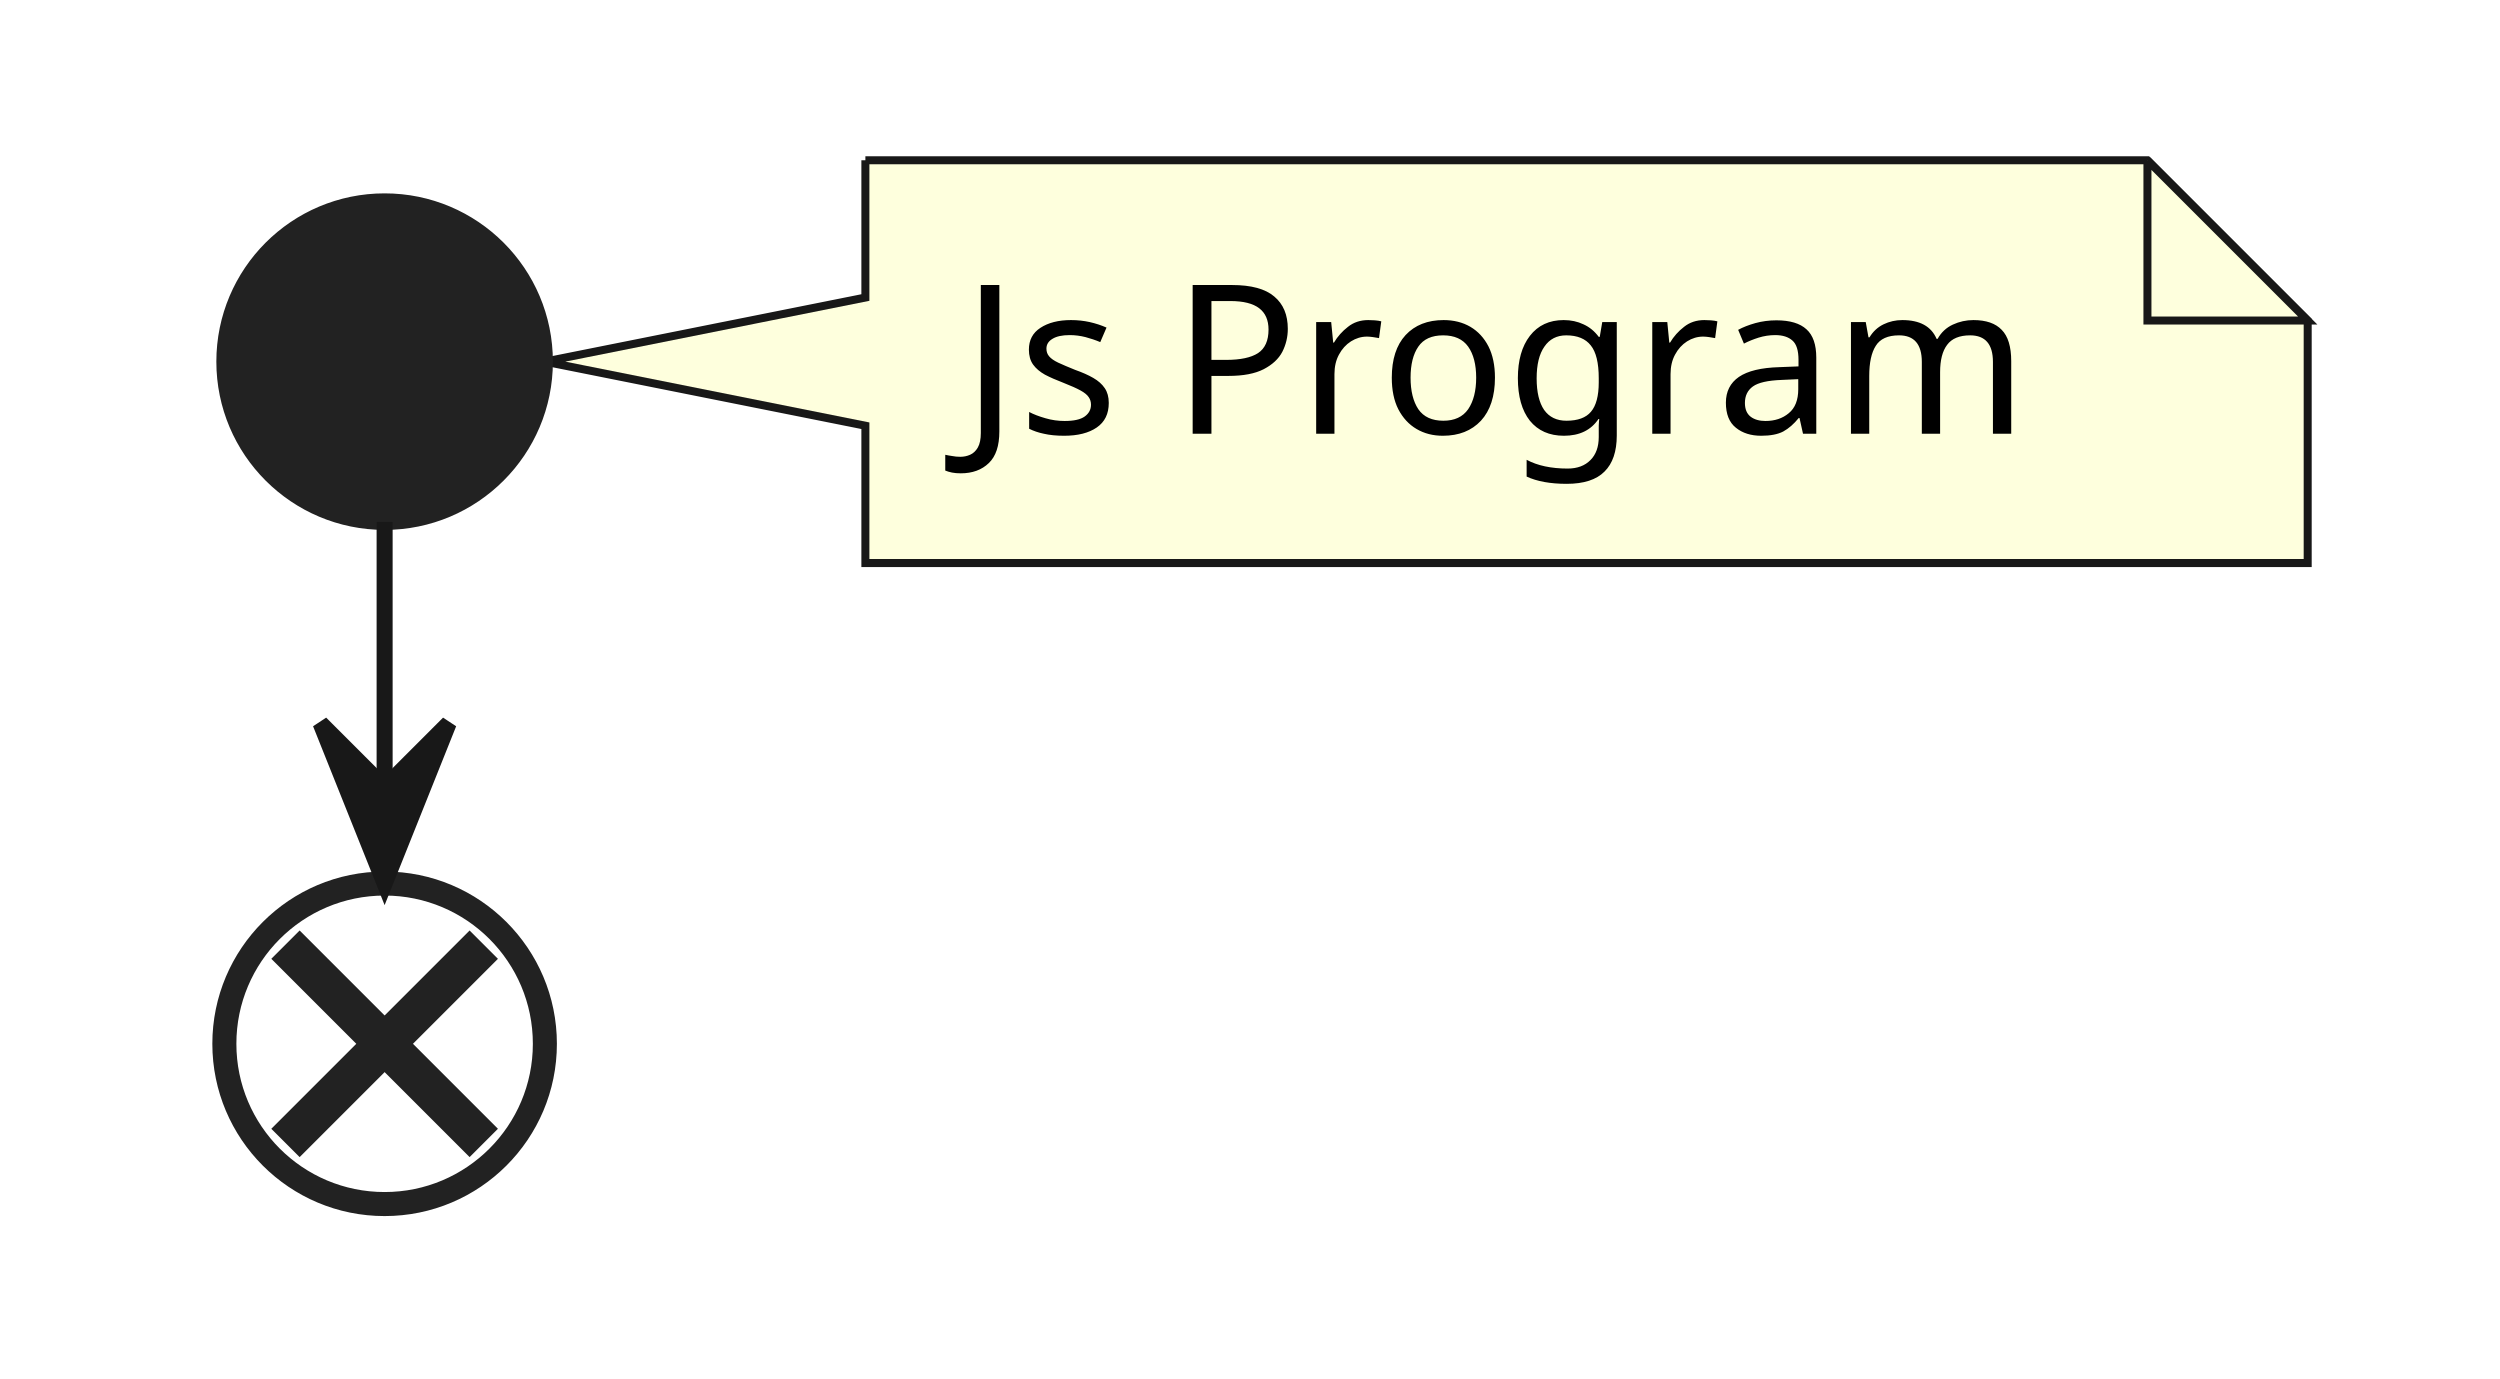
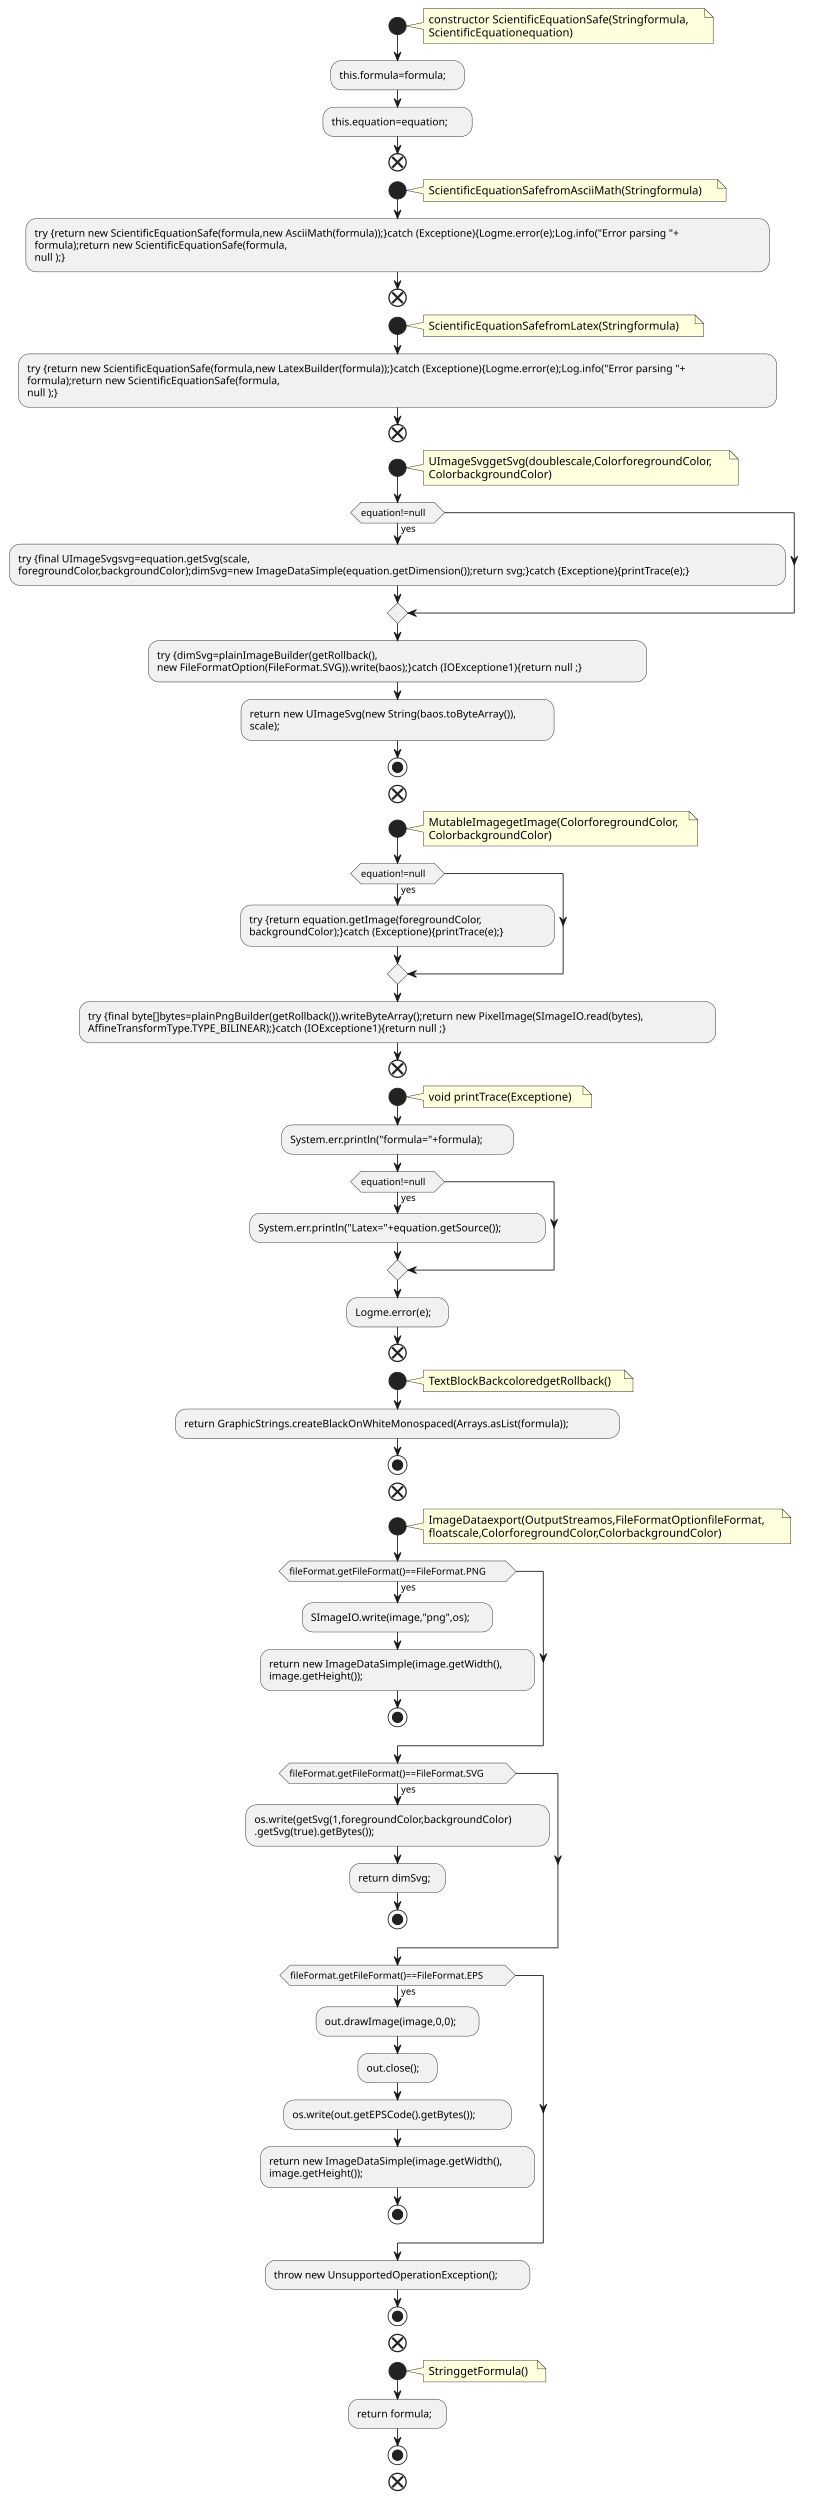
- <svg xmlns="http://www.w3.org/2000/svg" contentStyleType="text/css" height="86px" preserveAspectRatio="none" style="width:156px;height:86px;background:#FFFFFF;" version="1.1" viewBox="0 0 156 86" width="156px" zoomAndPan="magnify">
+ <svg xmlns="http://www.w3.org/2000/svg" contentStyleType="text/css" height="2899px" preserveAspectRatio="none" style="width:947px;height:2899px;background:#FFFFFF;" version="1.1" viewBox="0 0 947 2899" width="947px" zoomAndPan="magnify">
  <defs />
  <g>
-     <path d="M54,10 L54,18.566 L34,22.566 L54,26.566 L54,35.133 A0,0 0 0 0 54,35.133 L144,35.133 A0,0 0 0 0 144,35.133 L144,20 L134,10 L54,10 A0,0 0 0 0 54,10 " fill="#FEFFDD" style="stroke:#181818;stroke-width:0.5;" />
-     <path d="M134,10 L134,20 L144,20 L134,10 " fill="#FEFFDD" style="stroke:#181818;stroke-width:0.5;" />
-     <text fill="#000000" font-family="sans-serif" font-size="13" lengthAdjust="spacing" textLength="69" x="60" y="27.067">Js Program</text>
-     <ellipse cx="24" cy="22.566" fill="#222222" rx="10" ry="10" style="stroke:#222222;stroke-width:1.0;" />
-     <ellipse cx="24" cy="65.133" fill="none" rx="10" ry="10" style="stroke:#222222;stroke-width:1.5;" />
-     <line style="stroke:#222222;stroke-width:2.5;" x1="17.813" x2="30.187" y1="58.946" y2="71.32" />
-     <line style="stroke:#222222;stroke-width:2.5;" x1="30.187" x2="17.813" y1="58.946" y2="71.32" />
-     <line style="stroke:#181818;stroke-width:1.0;" x1="24" x2="24" y1="32.566" y2="55.133" />
-     <polygon fill="#181818" points="20,45.133,24,55.133,28,45.133,24,49.133" style="stroke:#181818;stroke-width:1.0;" />
+     <path d="M491,10 L491,26.133 L471,30.133 L491,34.133 L491,50.266 A0,0 0 0 0 491,50.266 L827,50.266 A0,0 0 0 0 827,50.266 L827,20 L817,10 L491,10 A0,0 0 0 0 491,10 " fill="#FEFFDD" style="stroke:#181818;stroke-width:0.5;" />
+     <path d="M817,10 L817,20 L827,20 L817,10 " fill="#FEFFDD" style="stroke:#181818;stroke-width:0.5;" />
+     <text fill="#000000" font-family="sans-serif" font-size="13" lengthAdjust="spacing" textLength="315" x="497" y="27.067">constructor ScientificEquationSafe(Stringformula,</text>
+     <text fill="#000000" font-family="sans-serif" font-size="13" lengthAdjust="spacing" textLength="174" x="497" y="42.2">ScientificEquationequation)</text>
+     <ellipse cx="461" cy="30.133" fill="#222222" rx="10" ry="10" style="stroke:#222222;stroke-width:1.0;" />
+     <rect fill="#F1F1F1" height="33.969" rx="12.5" ry="12.5" style="stroke:#181818;stroke-width:0.5;" width="155" x="383.5" y="70.266" />
+     <text fill="#000000" font-family="sans-serif" font-size="12" lengthAdjust="spacing" textLength="135" x="393.5" y="91.404">this.formula=formula;</text>
+     <rect fill="#F1F1F1" height="33.969" rx="12.5" ry="12.5" style="stroke:#181818;stroke-width:0.5;" width="173" x="374.5" y="124.234" />
+     <text fill="#000000" font-family="sans-serif" font-size="12" lengthAdjust="spacing" textLength="153" x="384.5" y="145.373">this.equation=equation;</text>
+     <ellipse cx="461" cy="188.203" fill="none" rx="10" ry="10" style="stroke:#222222;stroke-width:1.5;" />
+     <line style="stroke:#222222;stroke-width:2.5;" x1="454.813" x2="467.187" y1="182.016" y2="194.39" />
+     <line style="stroke:#222222;stroke-width:2.5;" x1="467.187" x2="454.813" y1="182.016" y2="194.39" />
+     <path d="M491,208.203 L491,216.769 L471,220.769 L491,224.769 L491,233.336 A0,0 0 0 0 491,233.336 L842,233.336 A0,0 0 0 0 842,233.336 L842,218.203 L832,208.203 L491,208.203 A0,0 0 0 0 491,208.203 " fill="#FEFFDD" style="stroke:#181818;stroke-width:0.5;" />
+     <path d="M832,208.203 L832,218.203 L842,218.203 L832,208.203 " fill="#FEFFDD" style="stroke:#181818;stroke-width:0.5;" />
+     <text fill="#000000" font-family="sans-serif" font-size="13" lengthAdjust="spacing" textLength="330" x="497" y="225.27">ScientificEquationSafefromAsciiMath(Stringformula)</text>
+     <ellipse cx="461" cy="220.769" fill="#222222" rx="10" ry="10" style="stroke:#222222;stroke-width:1.0;" />
+     <rect fill="#F1F1F1" height="61.906" rx="12.5" ry="12.5" style="stroke:#181818;stroke-width:0.5;" width="862" x="30" y="253.336" />
+     <text fill="#000000" font-family="sans-serif" font-size="12" lengthAdjust="spacing" textLength="842" x="40" y="274.475">try {return new ScientificEquationSafe(formula,new AsciiMath(formula));}catch (Exceptione){Logme.error(e);Log.info("Error parsing "+</text>
+     <text fill="#000000" font-family="sans-serif" font-size="12" lengthAdjust="spacing" textLength="324" x="40" y="288.443">formula);return new ScientificEquationSafe(formula,</text>
+     <text fill="#000000" font-family="sans-serif" font-size="12" lengthAdjust="spacing" textLength="43" x="40" y="302.412">null );}</text>
+     <ellipse cx="461" cy="345.242" fill="none" rx="10" ry="10" style="stroke:#222222;stroke-width:1.5;" />
+     <line style="stroke:#222222;stroke-width:2.5;" x1="454.813" x2="467.187" y1="339.055" y2="351.429" />
+     <line style="stroke:#222222;stroke-width:2.5;" x1="467.187" x2="454.813" y1="339.055" y2="351.429" />
+     <path d="M491,365.242 L491,373.809 L471,377.809 L491,381.809 L491,390.375 A0,0 0 0 0 491,390.375 L816,390.375 A0,0 0 0 0 816,390.375 L816,375.242 L806,365.242 L491,365.242 A0,0 0 0 0 491,365.242 " fill="#FEFFDD" style="stroke:#181818;stroke-width:0.5;" />
+     <path d="M806,365.242 L806,375.242 L816,375.242 L806,365.242 " fill="#FEFFDD" style="stroke:#181818;stroke-width:0.5;" />
+     <text fill="#000000" font-family="sans-serif" font-size="13" lengthAdjust="spacing" textLength="304" x="497" y="382.309">ScientificEquationSafefromLatex(Stringformula)</text>
+     <ellipse cx="461" cy="377.809" fill="#222222" rx="10" ry="10" style="stroke:#222222;stroke-width:1.0;" />
+     <rect fill="#F1F1F1" height="61.906" rx="12.5" ry="12.5" style="stroke:#181818;stroke-width:0.5;" width="879" x="21.5" y="410.375" />
+     <text fill="#000000" font-family="sans-serif" font-size="12" lengthAdjust="spacing" textLength="859" x="31.5" y="431.514">try {return new ScientificEquationSafe(formula,new LatexBuilder(formula));}catch (Exceptione){Logme.error(e);Log.info("Error parsing "+</text>
+     <text fill="#000000" font-family="sans-serif" font-size="12" lengthAdjust="spacing" textLength="324" x="31.5" y="445.482">formula);return new ScientificEquationSafe(formula,</text>
+     <text fill="#000000" font-family="sans-serif" font-size="12" lengthAdjust="spacing" textLength="43" x="31.5" y="459.451">null );}</text>
+     <ellipse cx="461" cy="502.281" fill="none" rx="10" ry="10" style="stroke:#222222;stroke-width:1.5;" />
+     <line style="stroke:#222222;stroke-width:2.5;" x1="454.813" x2="467.187" y1="496.094" y2="508.468" />
+     <line style="stroke:#222222;stroke-width:2.5;" x1="467.187" x2="454.813" y1="496.094" y2="508.468" />
+     <path d="M491,522.281 L491,538.414 L471,542.414 L491,546.414 L491,562.547 A0,0 0 0 0 491,562.547 L856,562.547 A0,0 0 0 0 856,562.547 L856,532.281 L846,522.281 L491,522.281 A0,0 0 0 0 491,522.281 " fill="#FEFFDD" style="stroke:#181818;stroke-width:0.5;" />
+     <path d="M846,522.281 L846,532.281 L856,532.281 L846,522.281 " fill="#FEFFDD" style="stroke:#181818;stroke-width:0.5;" />
+     <text fill="#000000" font-family="sans-serif" font-size="13" lengthAdjust="spacing" textLength="344" x="497" y="539.348">UImageSvggetSvg(doublescale,ColorforegroundColor,</text>
+     <text fill="#000000" font-family="sans-serif" font-size="13" lengthAdjust="spacing" textLength="146" x="497" y="554.481">ColorbackgroundColor)</text>
+     <ellipse cx="461" cy="542.414" fill="#222222" rx="10" ry="10" style="stroke:#222222;stroke-width:1.0;" />
+     <rect fill="#F1F1F1" height="47.938" rx="12.5" ry="12.5" style="stroke:#181818;stroke-width:0.5;" width="900" x="11" y="630.949" />
+     <text fill="#000000" font-family="sans-serif" font-size="12" lengthAdjust="spacing" textLength="303" x="21" y="652.088">try {final UImageSvgsvg=equation.getSvg(scale,</text>
+     <text fill="#000000" font-family="sans-serif" font-size="12" lengthAdjust="spacing" textLength="880" x="21" y="666.057">foregroundColor,backgroundColor);dimSvg=new ImageDataSimple(equation.getDimension());return svg;}catch (Exceptione){printTrace(e);}</text>
+     <polygon fill="#F1F1F1" points="418.5,582.547,503.5,582.547,515.5,594.547,503.5,606.547,418.5,606.547,406.5,594.547,418.5,582.547" style="stroke:#181818;stroke-width:0.5;" />
+     <text fill="#000000" font-family="sans-serif" font-size="11" lengthAdjust="spacing" textLength="20" x="465" y="616.757">yes</text>
+     <text fill="#000000" font-family="sans-serif" font-size="11" lengthAdjust="spacing" textLength="81" x="418.5" y="598.355">equation!=null</text>
+     <polygon fill="#F1F1F1" points="461,698.887,473,710.887,461,722.887,449,710.887,461,698.887" style="stroke:#181818;stroke-width:0.5;" />
+     <rect fill="#F1F1F1" height="47.938" rx="12.5" ry="12.5" style="stroke:#181818;stroke-width:0.5;" width="578" x="172" y="742.887" />
+     <text fill="#000000" font-family="sans-serif" font-size="12" lengthAdjust="spacing" textLength="285" x="182" y="764.025">try {dimSvg=plainImageBuilder(getRollback(),</text>
+     <text fill="#000000" font-family="sans-serif" font-size="12" lengthAdjust="spacing" textLength="558" x="182" y="777.994">new FileFormatOption(FileFormat.SVG)).write(baos);}catch (IOExceptione1){return null ;}</text>
+     <rect fill="#F1F1F1" height="47.938" rx="12.5" ry="12.5" style="stroke:#181818;stroke-width:0.5;" width="363" x="279.5" y="810.824" />
+     <text fill="#000000" font-family="sans-serif" font-size="12" lengthAdjust="spacing" textLength="343" x="289.5" y="831.963">return new UImageSvg(new String(baos.toByteArray()),</text>
+     <text fill="#000000" font-family="sans-serif" font-size="12" lengthAdjust="spacing" textLength="42" x="289.5" y="845.932">scale);</text>
+     <ellipse cx="461" cy="889.762" fill="none" rx="11" ry="11" style="stroke:#222222;stroke-width:1.0;" />
+     <ellipse cx="461" cy="889.762" fill="#222222" rx="6" ry="6" style="stroke:#111111;stroke-width:1.0;" />
+     <ellipse cx="461" cy="920.762" fill="none" rx="10" ry="10" style="stroke:#222222;stroke-width:1.5;" />
+     <line style="stroke:#222222;stroke-width:2.5;" x1="454.813" x2="467.187" y1="914.574" y2="926.949" />
+     <line style="stroke:#222222;stroke-width:2.5;" x1="467.187" x2="454.813" y1="914.574" y2="926.949" />
+     <path d="M491,940.762 L491,956.894 L471,960.894 L491,964.894 L491,981.027 A0,0 0 0 0 491,981.027 L809,981.027 A0,0 0 0 0 809,981.027 L809,950.762 L799,940.762 L491,940.762 A0,0 0 0 0 491,940.762 " fill="#FEFFDD" style="stroke:#181818;stroke-width:0.5;" />
+     <path d="M799,940.762 L799,950.762 L809,950.762 L799,940.762 " fill="#FEFFDD" style="stroke:#181818;stroke-width:0.5;" />
+     <text fill="#000000" font-family="sans-serif" font-size="13" lengthAdjust="spacing" textLength="297" x="497" y="957.829">MutableImagegetImage(ColorforegroundColor,</text>
+     <text fill="#000000" font-family="sans-serif" font-size="13" lengthAdjust="spacing" textLength="146" x="497" y="972.961">ColorbackgroundColor)</text>
+     <ellipse cx="461" cy="960.894" fill="#222222" rx="10" ry="10" style="stroke:#222222;stroke-width:1.0;" />
+     <rect fill="#F1F1F1" height="47.938" rx="12.5" ry="12.5" style="stroke:#181818;stroke-width:0.5;" width="364" x="279" y="1049.43" />
+     <text fill="#000000" font-family="sans-serif" font-size="12" lengthAdjust="spacing" textLength="301" x="289" y="1070.568">try {return equation.getImage(foregroundColor,</text>
+     <text fill="#000000" font-family="sans-serif" font-size="12" lengthAdjust="spacing" textLength="344" x="289" y="1084.537">backgroundColor);}catch (Exceptione){printTrace(e);}</text>
+     <polygon fill="#F1F1F1" points="418.5,1001.027,503.5,1001.027,515.5,1013.027,503.5,1025.027,418.5,1025.027,406.5,1013.027,418.5,1001.027" style="stroke:#181818;stroke-width:0.5;" />
+     <text fill="#000000" font-family="sans-serif" font-size="11" lengthAdjust="spacing" textLength="20" x="465" y="1035.238">yes</text>
+     <text fill="#000000" font-family="sans-serif" font-size="11" lengthAdjust="spacing" textLength="81" x="418.5" y="1016.835">equation!=null</text>
+     <polygon fill="#F1F1F1" points="461,1117.367,473,1129.367,461,1141.367,449,1129.367,461,1117.367" style="stroke:#181818;stroke-width:0.5;" />
+     <rect fill="#F1F1F1" height="47.938" rx="12.5" ry="12.5" style="stroke:#181818;stroke-width:0.5;" width="738" x="92" y="1161.367" />
+     <text fill="#000000" font-family="sans-serif" font-size="12" lengthAdjust="spacing" textLength="718" x="102" y="1182.506">try {final byte[]bytes=plainPngBuilder(getRollback()).writeByteArray();return new PixelImage(SImageIO.read(bytes),</text>
+     <text fill="#000000" font-family="sans-serif" font-size="12" lengthAdjust="spacing" textLength="464" x="102" y="1196.475">AffineTransformType.TYPE_BILINEAR);}catch (IOExceptione1){return null ;}</text>
+     <ellipse cx="461" cy="1239.305" fill="none" rx="10" ry="10" style="stroke:#222222;stroke-width:1.5;" />
+     <line style="stroke:#222222;stroke-width:2.5;" x1="454.813" x2="467.187" y1="1233.118" y2="1245.492" />
+     <line style="stroke:#222222;stroke-width:2.5;" x1="467.187" x2="454.813" y1="1233.118" y2="1245.492" />
+     <path d="M491,1259.305 L491,1267.871 L471,1271.871 L491,1275.871 L491,1284.438 A0,0 0 0 0 491,1284.438 L686,1284.438 A0,0 0 0 0 686,1284.438 L686,1269.305 L676,1259.305 L491,1259.305 A0,0 0 0 0 491,1259.305 " fill="#FEFFDD" style="stroke:#181818;stroke-width:0.5;" />
+     <path d="M676,1259.305 L676,1269.305 L686,1269.305 L676,1259.305 " fill="#FEFFDD" style="stroke:#181818;stroke-width:0.5;" />
+     <text fill="#000000" font-family="sans-serif" font-size="13" lengthAdjust="spacing" textLength="174" x="497" y="1276.372">void printTrace(Exceptione)</text>
+     <ellipse cx="461" cy="1271.871" fill="#222222" rx="10" ry="10" style="stroke:#222222;stroke-width:1.0;" />
+     <rect fill="#F1F1F1" height="33.969" rx="12.5" ry="12.5" style="stroke:#181818;stroke-width:0.5;" width="269" x="326.5" y="1304.438" />
+     <text fill="#000000" font-family="sans-serif" font-size="12" lengthAdjust="spacing" textLength="249" x="336.5" y="1325.576">System.err.println("formula="+formula);</text>
+     <rect fill="#F1F1F1" height="33.969" rx="12.5" ry="12.5" style="stroke:#181818;stroke-width:0.5;" width="343" x="289.5" y="1406.809" />
+     <text fill="#000000" font-family="sans-serif" font-size="12" lengthAdjust="spacing" textLength="323" x="299.5" y="1427.947">System.err.println("Latex="+equation.getSource());</text>
+     <polygon fill="#F1F1F1" points="418.5,1358.406,503.5,1358.406,515.5,1370.406,503.5,1382.406,418.5,1382.406,406.5,1370.406,418.5,1358.406" style="stroke:#181818;stroke-width:0.5;" />
+     <text fill="#000000" font-family="sans-serif" font-size="11" lengthAdjust="spacing" textLength="20" x="465" y="1392.617">yes</text>
+     <text fill="#000000" font-family="sans-serif" font-size="11" lengthAdjust="spacing" textLength="81" x="418.5" y="1374.214">equation!=null</text>
+     <polygon fill="#F1F1F1" points="461,1460.777,473,1472.777,461,1484.777,449,1472.777,461,1460.777" style="stroke:#181818;stroke-width:0.5;" />
+     <rect fill="#F1F1F1" height="33.969" rx="12.5" ry="12.5" style="stroke:#181818;stroke-width:0.5;" width="118" x="402" y="1504.777" />
+     <text fill="#000000" font-family="sans-serif" font-size="12" lengthAdjust="spacing" textLength="98" x="412" y="1525.916">Logme.error(e);</text>
+     <ellipse cx="461" cy="1568.746" fill="none" rx="10" ry="10" style="stroke:#222222;stroke-width:1.5;" />
+     <line style="stroke:#222222;stroke-width:2.5;" x1="454.813" x2="467.187" y1="1562.559" y2="1574.933" />
+     <line style="stroke:#222222;stroke-width:2.5;" x1="467.187" x2="454.813" y1="1562.559" y2="1574.933" />
+     <path d="M491,1588.746 L491,1597.312 L471,1601.312 L491,1605.312 L491,1613.879 A0,0 0 0 0 491,1613.879 L734,1613.879 A0,0 0 0 0 734,1613.879 L734,1598.746 L724,1588.746 L491,1588.746 A0,0 0 0 0 491,1588.746 " fill="#FEFFDD" style="stroke:#181818;stroke-width:0.5;" />
+     <path d="M724,1588.746 L724,1598.746 L734,1598.746 L724,1588.746 " fill="#FEFFDD" style="stroke:#181818;stroke-width:0.5;" />
+     <text fill="#000000" font-family="sans-serif" font-size="13" lengthAdjust="spacing" textLength="222" x="497" y="1605.813">TextBlockBackcoloredgetRollback()</text>
+     <ellipse cx="461" cy="1601.312" fill="#222222" rx="10" ry="10" style="stroke:#222222;stroke-width:1.0;" />
+     <rect fill="#F1F1F1" height="33.969" rx="12.5" ry="12.5" style="stroke:#181818;stroke-width:0.5;" width="515" x="203.5" y="1633.879" />
+     <text fill="#000000" font-family="sans-serif" font-size="12" lengthAdjust="spacing" textLength="495" x="213.5" y="1655.018">return GraphicStrings.createBlackOnWhiteMonospaced(Arrays.asList(formula));</text>
+     <ellipse cx="461" cy="1698.848" fill="none" rx="11" ry="11" style="stroke:#222222;stroke-width:1.0;" />
+     <ellipse cx="461" cy="1698.848" fill="#222222" rx="6" ry="6" style="stroke:#111111;stroke-width:1.0;" />
+     <ellipse cx="461" cy="1729.848" fill="none" rx="10" ry="10" style="stroke:#222222;stroke-width:1.5;" />
+     <line style="stroke:#222222;stroke-width:2.5;" x1="454.813" x2="467.187" y1="1723.66" y2="1736.035" />
+     <line style="stroke:#222222;stroke-width:2.5;" x1="467.187" x2="454.813" y1="1723.66" y2="1736.035" />
+     <path d="M491,1749.848 L491,1765.98 L471,1769.98 L491,1773.98 L491,1790.113 A0,0 0 0 0 491,1790.113 L917,1790.113 A0,0 0 0 0 917,1790.113 L917,1759.848 L907,1749.848 L491,1749.848 A0,0 0 0 0 491,1749.848 " fill="#FEFFDD" style="stroke:#181818;stroke-width:0.5;" />
+     <path d="M907,1749.848 L907,1759.848 L917,1759.848 L907,1749.848 " fill="#FEFFDD" style="stroke:#181818;stroke-width:0.5;" />
+     <text fill="#000000" font-family="sans-serif" font-size="13" lengthAdjust="spacing" textLength="405" x="497" y="1766.915">ImageDataexport(OutputStreamos,FileFormatOptionfileFormat,</text>
+     <text fill="#000000" font-family="sans-serif" font-size="13" lengthAdjust="spacing" textLength="351" x="497" y="1782.047">floatscale,ColorforegroundColor,ColorbackgroundColor)</text>
+     <ellipse cx="461" cy="1769.98" fill="#222222" rx="10" ry="10" style="stroke:#222222;stroke-width:1.0;" />
+     <rect fill="#F1F1F1" height="33.969" rx="12.5" ry="12.5" style="stroke:#181818;stroke-width:0.5;" width="221" x="350.5" y="1858.516" />
+     <text fill="#000000" font-family="sans-serif" font-size="12" lengthAdjust="spacing" textLength="201" x="360.5" y="1879.654">SImageIO.write(image,"png",os);</text>
+     <rect fill="#F1F1F1" height="47.938" rx="12.5" ry="12.5" style="stroke:#181818;stroke-width:0.5;" width="318" x="302" y="1912.484" />
+     <text fill="#000000" font-family="sans-serif" font-size="12" lengthAdjust="spacing" textLength="298" x="312" y="1933.623">return new ImageDataSimple(image.getWidth(),</text>
+     <text fill="#000000" font-family="sans-serif" font-size="12" lengthAdjust="spacing" textLength="123" x="312" y="1947.592">image.getHeight());</text>
+     <ellipse cx="461" cy="1991.422" fill="none" rx="11" ry="11" style="stroke:#222222;stroke-width:1.0;" />
+     <ellipse cx="461" cy="1991.422" fill="#222222" rx="6" ry="6" style="stroke:#111111;stroke-width:1.0;" />
+     <polygon fill="#F1F1F1" points="335.5,1810.113,586.5,1810.113,598.5,1822.113,586.5,1834.113,335.5,1834.113,323.5,1822.113,335.5,1810.113" style="stroke:#181818;stroke-width:0.5;" />
+     <text fill="#000000" font-family="sans-serif" font-size="11" lengthAdjust="spacing" textLength="20" x="465" y="1844.324">yes</text>
+     <text fill="#000000" font-family="sans-serif" font-size="11" lengthAdjust="spacing" textLength="251" x="335.5" y="1825.921">fileFormat.getFileFormat()==FileFormat.PNG</text>
+     <rect fill="#F1F1F1" height="47.938" rx="12.5" ry="12.5" style="stroke:#181818;stroke-width:0.5;" width="352" x="285" y="2092.824" />
+     <text fill="#000000" font-family="sans-serif" font-size="12" lengthAdjust="spacing" textLength="332" x="295" y="2113.963">os.write(getSvg(1,foregroundColor,backgroundColor)</text>
+     <text fill="#000000" font-family="sans-serif" font-size="12" lengthAdjust="spacing" textLength="161" x="295" y="2127.932">.getSvg(true).getBytes());</text>
+     <rect fill="#F1F1F1" height="33.969" rx="12.5" ry="12.5" style="stroke:#181818;stroke-width:0.5;" width="111" x="405.5" y="2160.762" />
+     <text fill="#000000" font-family="sans-serif" font-size="12" lengthAdjust="spacing" textLength="91" x="415.5" y="2181.9">return dimSvg;</text>
+     <ellipse cx="461" cy="2225.731" fill="none" rx="11" ry="11" style="stroke:#222222;stroke-width:1.0;" />
+     <ellipse cx="461" cy="2225.731" fill="#222222" rx="6" ry="6" style="stroke:#111111;stroke-width:1.0;" />
+     <polygon fill="#F1F1F1" points="335.5,2044.422,586.5,2044.422,598.5,2056.422,586.5,2068.422,335.5,2068.422,323.5,2056.422,335.5,2044.422" style="stroke:#181818;stroke-width:0.5;" />
+     <text fill="#000000" font-family="sans-serif" font-size="11" lengthAdjust="spacing" textLength="20" x="465" y="2078.632">yes</text>
+     <text fill="#000000" font-family="sans-serif" font-size="11" lengthAdjust="spacing" textLength="251" x="335.5" y="2060.23">fileFormat.getFileFormat()==FileFormat.SVG</text>
+     <rect fill="#F1F1F1" height="33.969" rx="12.5" ry="12.5" style="stroke:#181818;stroke-width:0.5;" width="189" x="366.5" y="2327.133" />
+     <text fill="#000000" font-family="sans-serif" font-size="12" lengthAdjust="spacing" textLength="169" x="376.5" y="2348.271">out.drawImage(image,0,0);</text>
+     <rect fill="#F1F1F1" height="33.969" rx="12.5" ry="12.5" style="stroke:#181818;stroke-width:0.5;" width="92" x="415" y="2381.102" />
+     <text fill="#000000" font-family="sans-serif" font-size="12" lengthAdjust="spacing" textLength="72" x="425" y="2402.24">out.close();</text>
+     <rect fill="#F1F1F1" height="33.969" rx="12.5" ry="12.5" style="stroke:#181818;stroke-width:0.5;" width="264" x="329" y="2435.07" />
+     <text fill="#000000" font-family="sans-serif" font-size="12" lengthAdjust="spacing" textLength="244" x="339" y="2456.209">os.write(out.getEPSCode().getBytes());</text>
+     <rect fill="#F1F1F1" height="47.938" rx="12.5" ry="12.5" style="stroke:#181818;stroke-width:0.5;" width="318" x="302" y="2489.039" />
+     <text fill="#000000" font-family="sans-serif" font-size="12" lengthAdjust="spacing" textLength="298" x="312" y="2510.178">return new ImageDataSimple(image.getWidth(),</text>
+     <text fill="#000000" font-family="sans-serif" font-size="12" lengthAdjust="spacing" textLength="123" x="312" y="2524.146">image.getHeight());</text>
+     <ellipse cx="461" cy="2567.977" fill="none" rx="11" ry="11" style="stroke:#222222;stroke-width:1.0;" />
+     <ellipse cx="461" cy="2567.977" fill="#222222" rx="6" ry="6" style="stroke:#111111;stroke-width:1.0;" />
+     <polygon fill="#F1F1F1" points="336.5,2278.731,585.5,2278.731,597.5,2290.731,585.5,2302.731,336.5,2302.731,324.5,2290.731,336.5,2278.731" style="stroke:#181818;stroke-width:0.5;" />
+     <text fill="#000000" font-family="sans-serif" font-size="11" lengthAdjust="spacing" textLength="20" x="465" y="2312.941">yes</text>
+     <text fill="#000000" font-family="sans-serif" font-size="11" lengthAdjust="spacing" textLength="249" x="336.5" y="2294.539">fileFormat.getFileFormat()==FileFormat.EPS</text>
+     <rect fill="#F1F1F1" height="33.969" rx="12.5" ry="12.5" style="stroke:#181818;stroke-width:0.5;" width="307" x="307.5" y="2620.977" />
+     <text fill="#000000" font-family="sans-serif" font-size="12" lengthAdjust="spacing" textLength="287" x="317.5" y="2642.115">throw new UnsupportedOperationException();</text>
+     <ellipse cx="461" cy="2685.945" fill="none" rx="11" ry="11" style="stroke:#222222;stroke-width:1.0;" />
+     <ellipse cx="461" cy="2685.945" fill="#222222" rx="6" ry="6" style="stroke:#111111;stroke-width:1.0;" />
+     <ellipse cx="461" cy="2716.945" fill="none" rx="10" ry="10" style="stroke:#222222;stroke-width:1.5;" />
+     <line style="stroke:#222222;stroke-width:2.5;" x1="454.813" x2="467.187" y1="2710.758" y2="2723.133" />
+     <line style="stroke:#222222;stroke-width:2.5;" x1="467.187" x2="454.813" y1="2710.758" y2="2723.133" />
+     <path d="M491,2736.945 L491,2745.512 L471,2749.512 L491,2753.512 L491,2762.078 A0,0 0 0 0 491,2762.078 L633,2762.078 A0,0 0 0 0 633,2762.078 L633,2746.945 L623,2736.945 L491,2736.945 A0,0 0 0 0 491,2736.945 " fill="#FEFFDD" style="stroke:#181818;stroke-width:0.5;" />
+     <path d="M623,2736.945 L623,2746.945 L633,2746.945 L623,2736.945 " fill="#FEFFDD" style="stroke:#181818;stroke-width:0.5;" />
+     <text fill="#000000" font-family="sans-serif" font-size="13" lengthAdjust="spacing" textLength="121" x="497" y="2754.012">StringgetFormula()</text>
+     <ellipse cx="461" cy="2749.512" fill="#222222" rx="10" ry="10" style="stroke:#222222;stroke-width:1.0;" />
+     <rect fill="#F1F1F1" height="33.969" rx="12.5" ry="12.5" style="stroke:#181818;stroke-width:0.5;" width="114" x="404" y="2782.078" />
+     <text fill="#000000" font-family="sans-serif" font-size="12" lengthAdjust="spacing" textLength="94" x="414" y="2803.217">return formula;</text>
+     <ellipse cx="461" cy="2847.047" fill="none" rx="11" ry="11" style="stroke:#222222;stroke-width:1.0;" />
+     <ellipse cx="461" cy="2847.047" fill="#222222" rx="6" ry="6" style="stroke:#111111;stroke-width:1.0;" />
+     <ellipse cx="461" cy="2878.047" fill="none" rx="10" ry="10" style="stroke:#222222;stroke-width:1.5;" />
+     <line style="stroke:#222222;stroke-width:2.5;" x1="454.813" x2="467.187" y1="2871.86" y2="2884.234" />
+     <line style="stroke:#222222;stroke-width:2.5;" x1="467.187" x2="454.813" y1="2871.86" y2="2884.234" />
+     <line style="stroke:#181818;stroke-width:1.0;" x1="461" x2="461" y1="40.133" y2="70.266" />
+     <polygon fill="#181818" points="457,60.266,461,70.266,465,60.266,461,64.266" style="stroke:#181818;stroke-width:1.0;" />
+     <line style="stroke:#181818;stroke-width:1.0;" x1="461" x2="461" y1="104.234" y2="124.234" />
+     <polygon fill="#181818" points="457,114.234,461,124.234,465,114.234,461,118.234" style="stroke:#181818;stroke-width:1.0;" />
+     <line style="stroke:#181818;stroke-width:1.0;" x1="461" x2="461" y1="158.203" y2="178.203" />
+     <polygon fill="#181818" points="457,168.203,461,178.203,465,168.203,461,172.203" style="stroke:#181818;stroke-width:1.0;" />
+     <line style="stroke:#181818;stroke-width:1.0;" x1="461" x2="461" y1="230.769" y2="253.336" />
+     <polygon fill="#181818" points="457,243.336,461,253.336,465,243.336,461,247.336" style="stroke:#181818;stroke-width:1.0;" />
+     <line style="stroke:#181818;stroke-width:1.0;" x1="461" x2="461" y1="315.242" y2="335.242" />
+     <polygon fill="#181818" points="457,325.242,461,335.242,465,325.242,461,329.242" style="stroke:#181818;stroke-width:1.0;" />
+     <line style="stroke:#181818;stroke-width:1.0;" x1="461" x2="461" y1="387.809" y2="410.375" />
+     <polygon fill="#181818" points="457,400.375,461,410.375,465,400.375,461,404.375" style="stroke:#181818;stroke-width:1.0;" />
+     <line style="stroke:#181818;stroke-width:1.0;" x1="461" x2="461" y1="472.281" y2="492.281" />
+     <polygon fill="#181818" points="457,482.281,461,492.281,465,482.281,461,486.281" style="stroke:#181818;stroke-width:1.0;" />
+     <line style="stroke:#181818;stroke-width:1.0;" x1="461" x2="461" y1="606.547" y2="630.949" />
+     <polygon fill="#181818" points="457,620.949,461,630.949,465,620.949,461,624.949" style="stroke:#181818;stroke-width:1.0;" />
+     <line style="stroke:#181818;stroke-width:1.0;" x1="515.5" x2="921" y1="594.547" y2="594.547" />
+     <polygon fill="#181818" points="917,644.918,921,654.918,925,644.918,921,648.918" style="stroke:#181818;stroke-width:1.0;" />
+     <line style="stroke:#181818;stroke-width:1.0;" x1="921" x2="921" y1="594.547" y2="710.887" />
+     <line style="stroke:#181818;stroke-width:1.0;" x1="921" x2="473" y1="710.887" y2="710.887" />
+     <polygon fill="#181818" points="483,706.887,473,710.887,483,714.887,479,710.887" style="stroke:#181818;stroke-width:1.0;" />
+     <line style="stroke:#181818;stroke-width:1.0;" x1="461" x2="461" y1="678.887" y2="698.887" />
+     <polygon fill="#181818" points="457,688.887,461,698.887,465,688.887,461,692.887" style="stroke:#181818;stroke-width:1.0;" />
+     <line style="stroke:#181818;stroke-width:1.0;" x1="461" x2="461" y1="552.414" y2="582.547" />
+     <polygon fill="#181818" points="457,572.547,461,582.547,465,572.547,461,576.547" style="stroke:#181818;stroke-width:1.0;" />
+     <line style="stroke:#181818;stroke-width:1.0;" x1="461" x2="461" y1="722.887" y2="742.887" />
+     <polygon fill="#181818" points="457,732.887,461,742.887,465,732.887,461,736.887" style="stroke:#181818;stroke-width:1.0;" />
+     <line style="stroke:#181818;stroke-width:1.0;" x1="461" x2="461" y1="790.824" y2="810.824" />
+     <polygon fill="#181818" points="457,800.824,461,810.824,465,800.824,461,804.824" style="stroke:#181818;stroke-width:1.0;" />
+     <line style="stroke:#181818;stroke-width:1.0;" x1="461" x2="461" y1="858.762" y2="878.762" />
+     <polygon fill="#181818" points="457,868.762,461,878.762,465,868.762,461,872.762" style="stroke:#181818;stroke-width:1.0;" />
+     <line style="stroke:#181818;stroke-width:1.0;" x1="461" x2="461" y1="1025.027" y2="1049.43" />
+     <polygon fill="#181818" points="457,1039.43,461,1049.43,465,1039.43,461,1043.43" style="stroke:#181818;stroke-width:1.0;" />
+     <line style="stroke:#181818;stroke-width:1.0;" x1="515.5" x2="653" y1="1013.027" y2="1013.027" />
+     <polygon fill="#181818" points="649,1063.398,653,1073.398,657,1063.398,653,1067.398" style="stroke:#181818;stroke-width:1.0;" />
+     <line style="stroke:#181818;stroke-width:1.0;" x1="653" x2="653" y1="1013.027" y2="1129.367" />
+     <line style="stroke:#181818;stroke-width:1.0;" x1="653" x2="473" y1="1129.367" y2="1129.367" />
+     <polygon fill="#181818" points="483,1125.367,473,1129.367,483,1133.367,479,1129.367" style="stroke:#181818;stroke-width:1.0;" />
+     <line style="stroke:#181818;stroke-width:1.0;" x1="461" x2="461" y1="1097.367" y2="1117.367" />
+     <polygon fill="#181818" points="457,1107.367,461,1117.367,465,1107.367,461,1111.367" style="stroke:#181818;stroke-width:1.0;" />
+     <line style="stroke:#181818;stroke-width:1.0;" x1="461" x2="461" y1="970.894" y2="1001.027" />
+     <polygon fill="#181818" points="457,991.027,461,1001.027,465,991.027,461,995.027" style="stroke:#181818;stroke-width:1.0;" />
+     <line style="stroke:#181818;stroke-width:1.0;" x1="461" x2="461" y1="1141.367" y2="1161.367" />
+     <polygon fill="#181818" points="457,1151.367,461,1161.367,465,1151.367,461,1155.367" style="stroke:#181818;stroke-width:1.0;" />
+     <line style="stroke:#181818;stroke-width:1.0;" x1="461" x2="461" y1="1209.305" y2="1229.305" />
+     <polygon fill="#181818" points="457,1219.305,461,1229.305,465,1219.305,461,1223.305" style="stroke:#181818;stroke-width:1.0;" />
+     <line style="stroke:#181818;stroke-width:1.0;" x1="461" x2="461" y1="1281.871" y2="1304.438" />
+     <polygon fill="#181818" points="457,1294.438,461,1304.438,465,1294.438,461,1298.438" style="stroke:#181818;stroke-width:1.0;" />
+     <line style="stroke:#181818;stroke-width:1.0;" x1="461" x2="461" y1="1382.406" y2="1406.809" />
+     <polygon fill="#181818" points="457,1396.809,461,1406.809,465,1396.809,461,1400.809" style="stroke:#181818;stroke-width:1.0;" />
+     <line style="stroke:#181818;stroke-width:1.0;" x1="515.5" x2="642.5" y1="1370.406" y2="1370.406" />
+     <polygon fill="#181818" points="638.5,1413.793,642.5,1423.793,646.5,1413.793,642.5,1417.793" style="stroke:#181818;stroke-width:1.0;" />
+     <line style="stroke:#181818;stroke-width:1.0;" x1="642.5" x2="642.5" y1="1370.406" y2="1472.777" />
+     <line style="stroke:#181818;stroke-width:1.0;" x1="642.5" x2="473" y1="1472.777" y2="1472.777" />
+     <polygon fill="#181818" points="483,1468.777,473,1472.777,483,1476.777,479,1472.777" style="stroke:#181818;stroke-width:1.0;" />
+     <line style="stroke:#181818;stroke-width:1.0;" x1="461" x2="461" y1="1440.777" y2="1460.777" />
+     <polygon fill="#181818" points="457,1450.777,461,1460.777,465,1450.777,461,1454.777" style="stroke:#181818;stroke-width:1.0;" />
+     <line style="stroke:#181818;stroke-width:1.0;" x1="461" x2="461" y1="1338.406" y2="1358.406" />
+     <polygon fill="#181818" points="457,1348.406,461,1358.406,465,1348.406,461,1352.406" style="stroke:#181818;stroke-width:1.0;" />
+     <line style="stroke:#181818;stroke-width:1.0;" x1="461" x2="461" y1="1484.777" y2="1504.777" />
+     <polygon fill="#181818" points="457,1494.777,461,1504.777,465,1494.777,461,1498.777" style="stroke:#181818;stroke-width:1.0;" />
+     <line style="stroke:#181818;stroke-width:1.0;" x1="461" x2="461" y1="1538.746" y2="1558.746" />
+     <polygon fill="#181818" points="457,1548.746,461,1558.746,465,1548.746,461,1552.746" style="stroke:#181818;stroke-width:1.0;" />
+     <line style="stroke:#181818;stroke-width:1.0;" x1="461" x2="461" y1="1611.312" y2="1633.879" />
+     <polygon fill="#181818" points="457,1623.879,461,1633.879,465,1623.879,461,1627.879" style="stroke:#181818;stroke-width:1.0;" />
+     <line style="stroke:#181818;stroke-width:1.0;" x1="461" x2="461" y1="1667.848" y2="1687.848" />
+     <polygon fill="#181818" points="457,1677.848,461,1687.848,465,1677.848,461,1681.848" style="stroke:#181818;stroke-width:1.0;" />
+     <line style="stroke:#181818;stroke-width:1.0;" x1="461" x2="461" y1="1892.484" y2="1912.484" />
+     <polygon fill="#181818" points="457,1902.484,461,1912.484,465,1902.484,461,1906.484" style="stroke:#181818;stroke-width:1.0;" />
+     <line style="stroke:#181818;stroke-width:1.0;" x1="461" x2="461" y1="1960.422" y2="1980.422" />
+     <polygon fill="#181818" points="457,1970.422,461,1980.422,465,1970.422,461,1974.422" style="stroke:#181818;stroke-width:1.0;" />
+     <line style="stroke:#181818;stroke-width:1.0;" x1="461" x2="461" y1="1834.113" y2="1858.516" />
+     <polygon fill="#181818" points="457,1848.516,461,1858.516,465,1848.516,461,1852.516" style="stroke:#181818;stroke-width:1.0;" />
+     <line style="stroke:#181818;stroke-width:1.0;" x1="598.5" x2="630" y1="1822.113" y2="1822.113" />
+     <polygon fill="#181818" points="626,1917.469,630,1927.469,634,1917.469,630,1921.469" style="stroke:#181818;stroke-width:1.0;" />
+     <line style="stroke:#181818;stroke-width:1.0;" x1="630" x2="630" y1="1822.113" y2="2024.422" />
+     <line style="stroke:#181818;stroke-width:1.0;" x1="630" x2="461" y1="2024.422" y2="2024.422" />
+     <line style="stroke:#181818;stroke-width:1.0;" x1="461" x2="461" y1="2024.422" y2="2044.422" />
+     <polygon fill="#181818" points="457,2034.422,461,2044.422,465,2034.422,461,2038.422" style="stroke:#181818;stroke-width:1.0;" />
+     <line style="stroke:#181818;stroke-width:1.0;" x1="461" x2="461" y1="1779.98" y2="1810.113" />
+     <polygon fill="#181818" points="457,1800.113,461,1810.113,465,1800.113,461,1804.113" style="stroke:#181818;stroke-width:1.0;" />
+     <line style="stroke:#181818;stroke-width:1.0;" x1="461" x2="461" y1="2140.762" y2="2160.762" />
+     <polygon fill="#181818" points="457,2150.762,461,2160.762,465,2150.762,461,2154.762" style="stroke:#181818;stroke-width:1.0;" />
+     <line style="stroke:#181818;stroke-width:1.0;" x1="461" x2="461" y1="2194.731" y2="2214.731" />
+     <polygon fill="#181818" points="457,2204.731,461,2214.731,465,2204.731,461,2208.731" style="stroke:#181818;stroke-width:1.0;" />
+     <line style="stroke:#181818;stroke-width:1.0;" x1="461" x2="461" y1="2068.422" y2="2092.824" />
+     <polygon fill="#181818" points="457,2082.824,461,2092.824,465,2082.824,461,2086.824" style="stroke:#181818;stroke-width:1.0;" />
+     <line style="stroke:#181818;stroke-width:1.0;" x1="598.5" x2="647" y1="2056.422" y2="2056.422" />
+     <polygon fill="#181818" points="643,2151.777,647,2161.777,651,2151.777,647,2155.777" style="stroke:#181818;stroke-width:1.0;" />
+     <line style="stroke:#181818;stroke-width:1.0;" x1="647" x2="647" y1="2056.422" y2="2258.731" />
+     <line style="stroke:#181818;stroke-width:1.0;" x1="647" x2="461" y1="2258.731" y2="2258.731" />
+     <line style="stroke:#181818;stroke-width:1.0;" x1="461" x2="461" y1="2258.731" y2="2278.731" />
+     <polygon fill="#181818" points="457,2268.731,461,2278.731,465,2268.731,461,2272.731" style="stroke:#181818;stroke-width:1.0;" />
+     <line style="stroke:#181818;stroke-width:1.0;" x1="461" x2="461" y1="2361.102" y2="2381.102" />
+     <polygon fill="#181818" points="457,2371.102,461,2381.102,465,2371.102,461,2375.102" style="stroke:#181818;stroke-width:1.0;" />
+     <line style="stroke:#181818;stroke-width:1.0;" x1="461" x2="461" y1="2415.07" y2="2435.07" />
+     <polygon fill="#181818" points="457,2425.07,461,2435.07,465,2425.07,461,2429.07" style="stroke:#181818;stroke-width:1.0;" />
+     <line style="stroke:#181818;stroke-width:1.0;" x1="461" x2="461" y1="2469.039" y2="2489.039" />
+     <polygon fill="#181818" points="457,2479.039,461,2489.039,465,2479.039,461,2483.039" style="stroke:#181818;stroke-width:1.0;" />
+     <line style="stroke:#181818;stroke-width:1.0;" x1="461" x2="461" y1="2536.977" y2="2556.977" />
+     <polygon fill="#181818" points="457,2546.977,461,2556.977,465,2546.977,461,2550.977" style="stroke:#181818;stroke-width:1.0;" />
+     <line style="stroke:#181818;stroke-width:1.0;" x1="461" x2="461" y1="2302.731" y2="2327.133" />
+     <polygon fill="#181818" points="457,2317.133,461,2327.133,465,2317.133,461,2321.133" style="stroke:#181818;stroke-width:1.0;" />
+     <line style="stroke:#181818;stroke-width:1.0;" x1="597.5" x2="630" y1="2290.731" y2="2290.731" />
+     <polygon fill="#181818" points="626,2440.055,630,2450.055,634,2440.055,630,2444.055" style="stroke:#181818;stroke-width:1.0;" />
+     <line style="stroke:#181818;stroke-width:1.0;" x1="630" x2="630" y1="2290.731" y2="2600.977" />
+     <line style="stroke:#181818;stroke-width:1.0;" x1="630" x2="461" y1="2600.977" y2="2600.977" />
+     <line style="stroke:#181818;stroke-width:1.0;" x1="461" x2="461" y1="2600.977" y2="2620.977" />
+     <polygon fill="#181818" points="457,2610.977,461,2620.977,465,2610.977,461,2614.977" style="stroke:#181818;stroke-width:1.0;" />
+     <line style="stroke:#181818;stroke-width:1.0;" x1="461" x2="461" y1="2654.945" y2="2674.945" />
+     <polygon fill="#181818" points="457,2664.945,461,2674.945,465,2664.945,461,2668.945" style="stroke:#181818;stroke-width:1.0;" />
+     <line style="stroke:#181818;stroke-width:1.0;" x1="461" x2="461" y1="2759.512" y2="2782.078" />
+     <polygon fill="#181818" points="457,2772.078,461,2782.078,465,2772.078,461,2776.078" style="stroke:#181818;stroke-width:1.0;" />
+     <line style="stroke:#181818;stroke-width:1.0;" x1="461" x2="461" y1="2816.047" y2="2836.047" />
+     <polygon fill="#181818" points="457,2826.047,461,2836.047,465,2826.047,461,2830.047" style="stroke:#181818;stroke-width:1.0;" />
  </g>
</svg>
